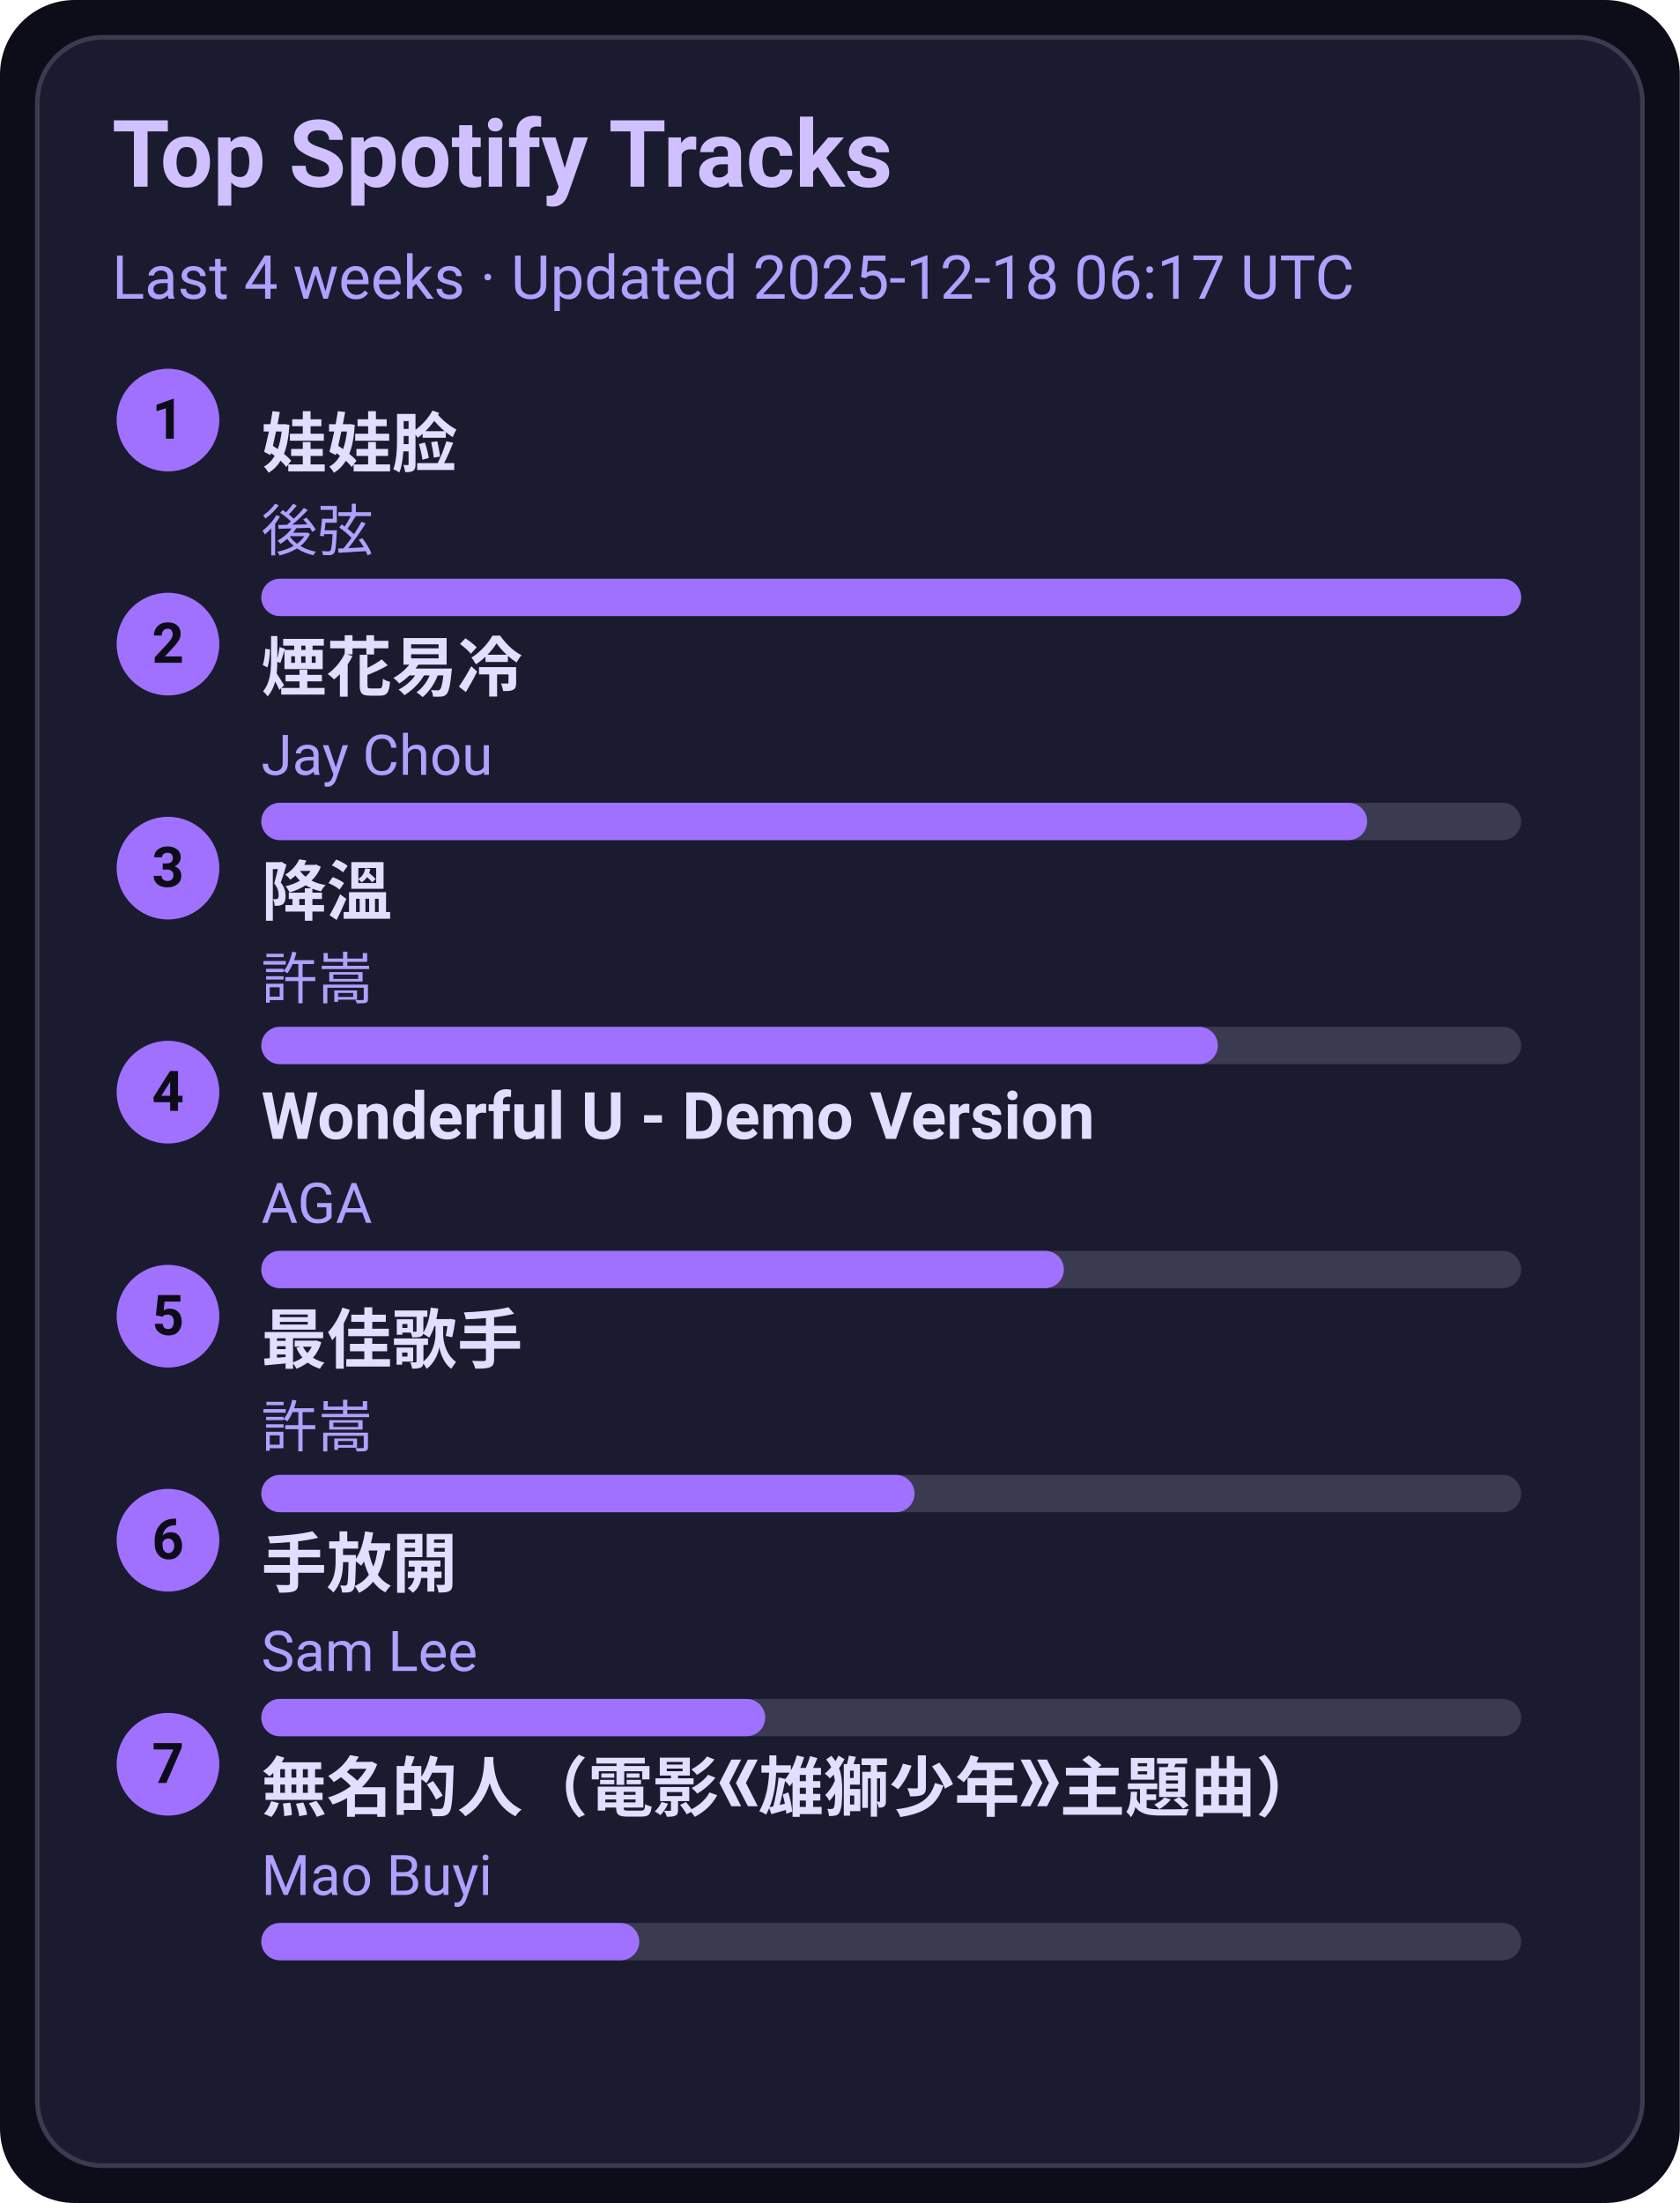
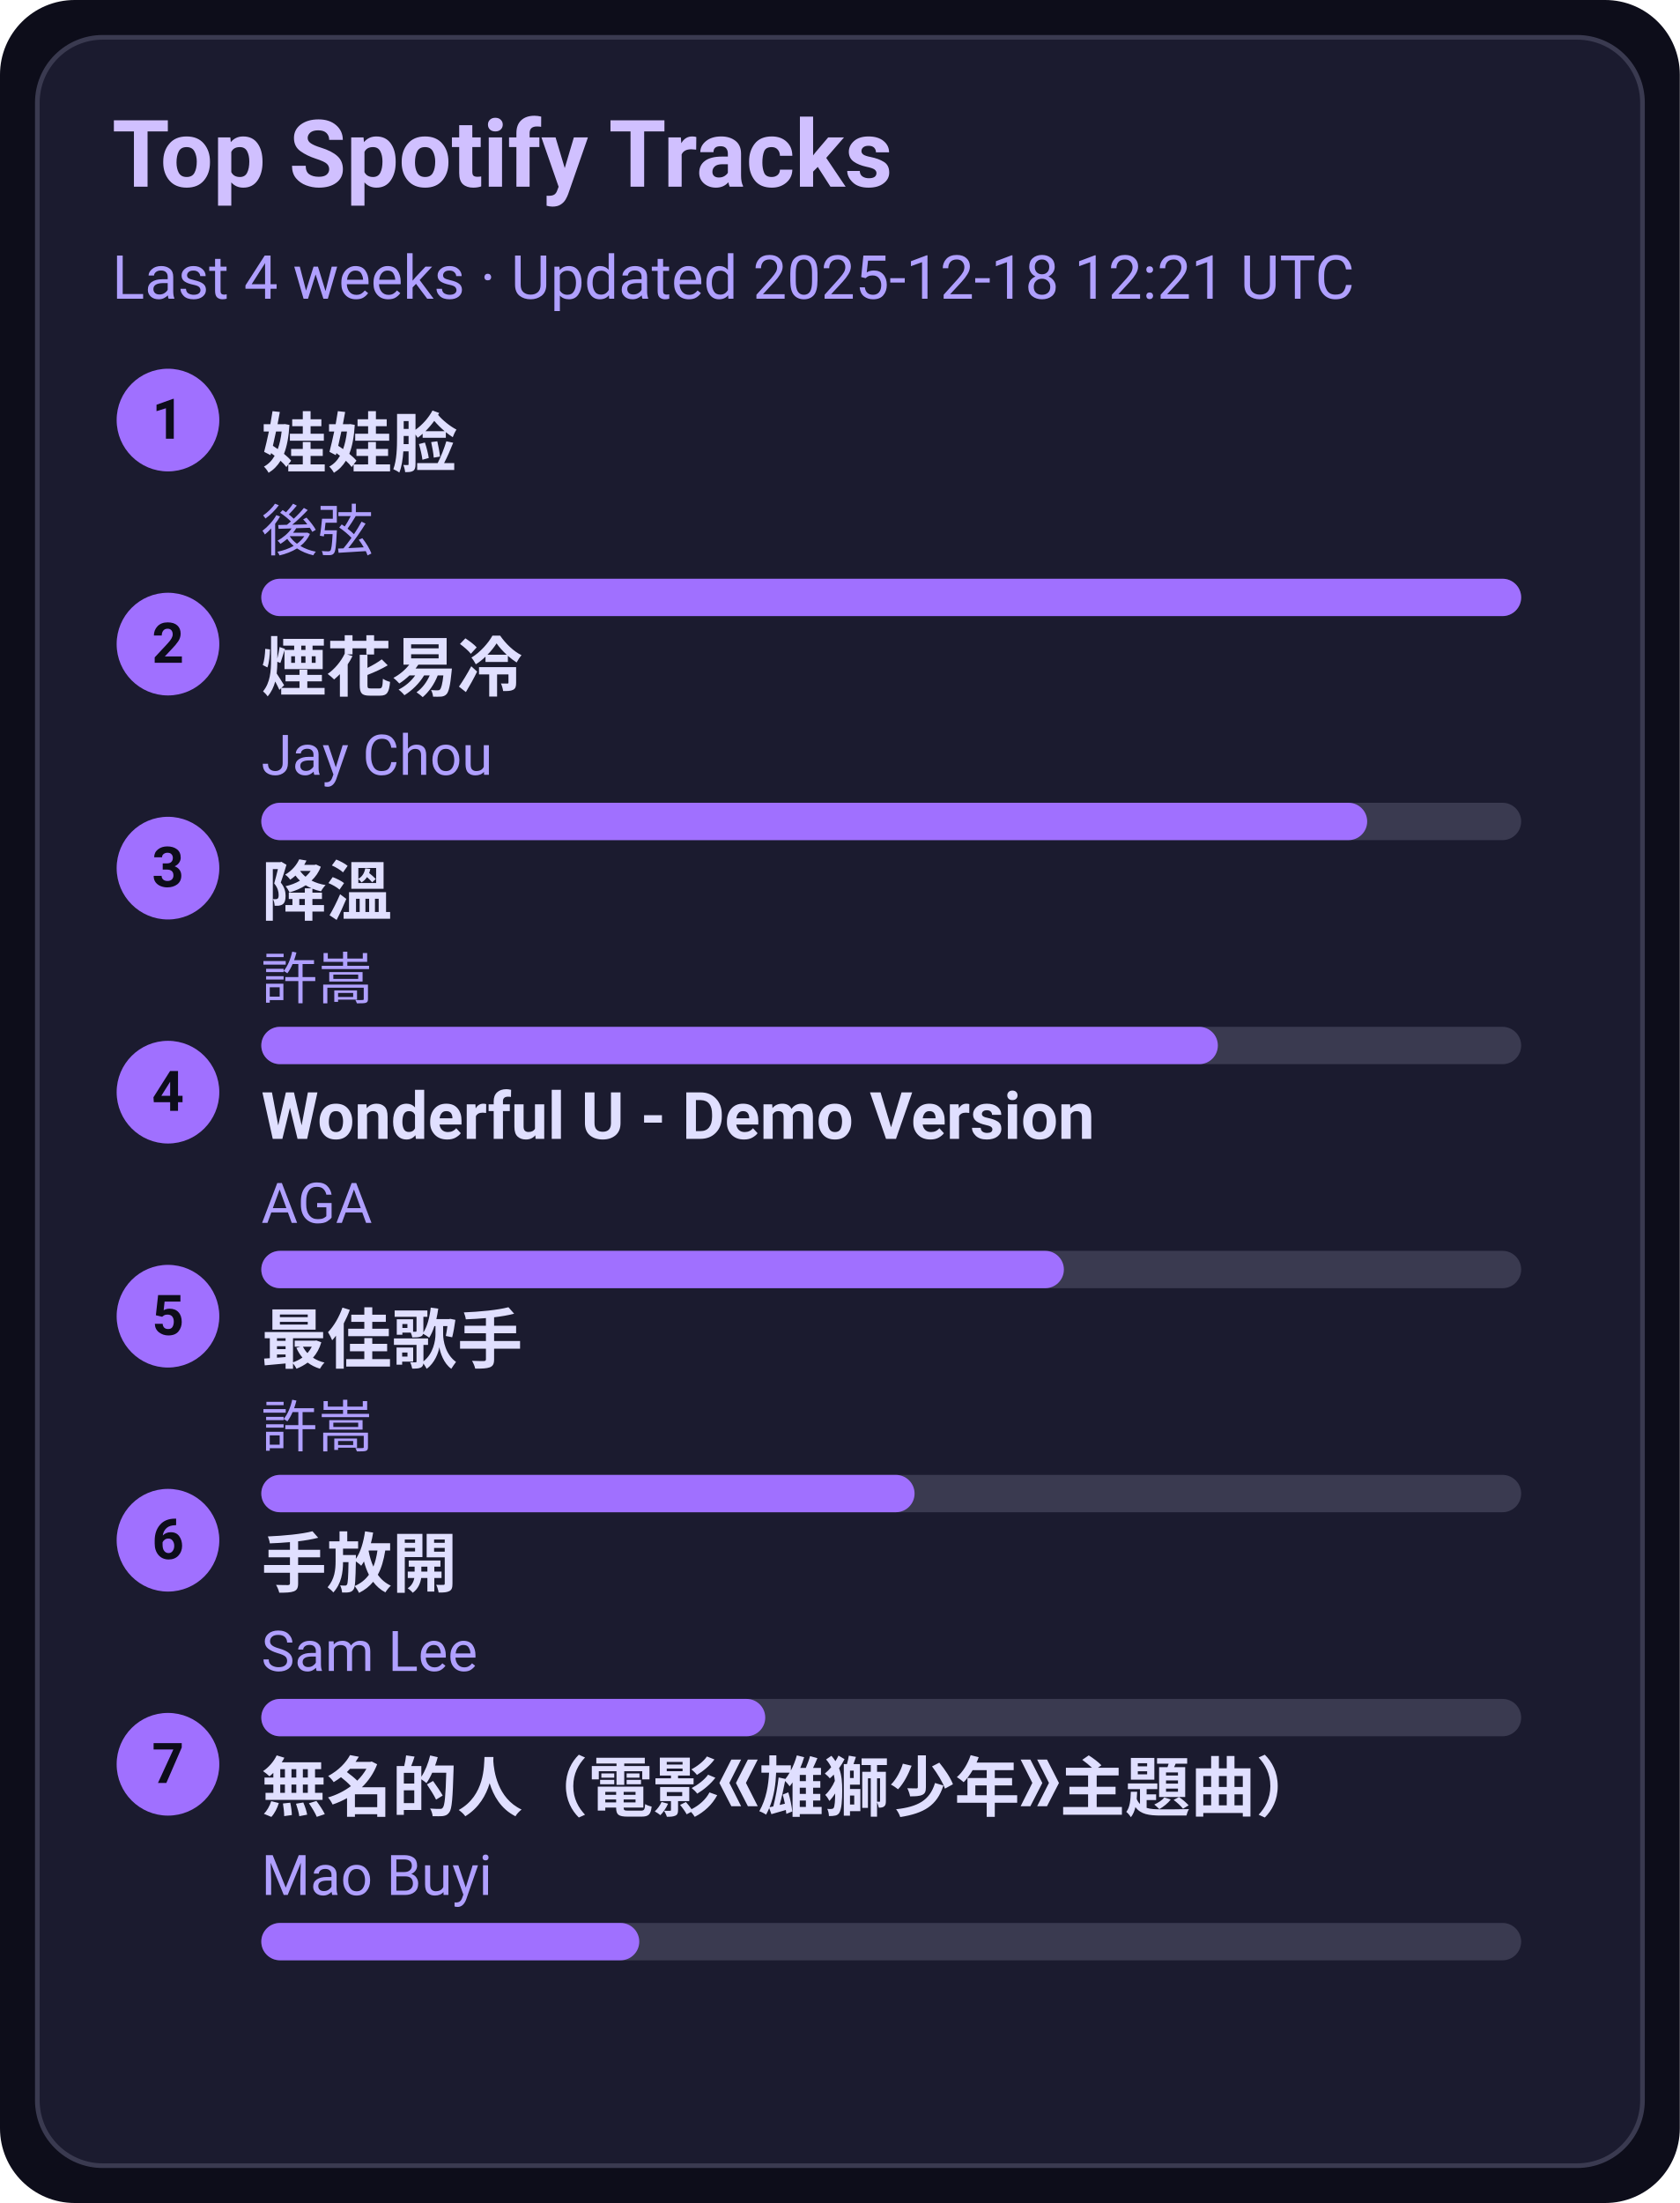
<svg xmlns="http://www.w3.org/2000/svg" width="360" height="472" viewBox="0 0 360 472">
  <style>text{font-family:-apple-system,BlinkMacSystemFont,Segoe UI,Roboto,Ubuntu,Helvetica Neue,Arial,Noto Sans,sans-serif}</style>
  <rect width="360" height="472" rx="16" fill="#0d0d1a" />
  <rect x="8" y="8" width="344" height="456" rx="14" fill="#1b1b2f" stroke="#3a3a50" />
  <text x="24" y="40" font-size="20" fill="#d0c0ff" font-weight="600">Top Spotify Tracks</text>
-   <text x="24" y="64" font-size="13" fill="#b0a0ff">Last 4 weeks · Updated 2025-12-18 06:17 UTC</text>
+   <text x="24" y="64" font-size="13" fill="#b0a0ff">Last 4 weeks · Updated 2025-12-18 12:21 UTC</text>
  <circle cx="36" cy="90" r="11" fill="#a070ff" />
  <text x="36" y="94" text-anchor="middle" font-size="12" fill="#0d0d1a" font-weight="700">1</text>
  <a href="https://open.spotify.com/track/08ouEICweFmqfgPJnRIQkE" target="_blank" rel="noopener noreferrer">
    <text x="56" y="100" font-size="14" fill="#e0dfff" font-weight="600">娃娃脸</text>
  </a>
  <text x="56" y="118" font-size="12" fill="#b0a0ff">後弦</text>
  <rect x="56" y="124" width="270" height="8" rx="4" fill="#3a3a50" />
  <rect x="56" y="124" width="270" height="8" rx="4" fill="#a070ff" />
  <circle cx="36" cy="138" r="11" fill="#a070ff" />
  <text x="36" y="142" text-anchor="middle" font-size="12" fill="#0d0d1a" font-weight="700">2</text>
  <a href="https://open.spotify.com/track/24beWW0pQCJEF3IVSpIryu" target="_blank" rel="noopener noreferrer">
    <text x="56" y="148" font-size="14" fill="#e0dfff" font-weight="600">煙花易冷</text>
  </a>
  <text x="56" y="166" font-size="12" fill="#b0a0ff">Jay Chou</text>
  <rect x="56" y="172" width="270" height="8" rx="4" fill="#3a3a50" />
  <rect x="56" y="172" width="237" height="8" rx="4" fill="#a070ff" />
  <circle cx="36" cy="186" r="11" fill="#a070ff" />
  <text x="36" y="190" text-anchor="middle" font-size="12" fill="#0d0d1a" font-weight="700">3</text>
  <a href="https://open.spotify.com/track/2q9uhrOfyOnBa3oWR1PfYT" target="_blank" rel="noopener noreferrer">
    <text x="56" y="196" font-size="14" fill="#e0dfff" font-weight="600">降溫</text>
  </a>
  <text x="56" y="214" font-size="12" fill="#b0a0ff">許嵩</text>
  <rect x="56" y="220" width="270" height="8" rx="4" fill="#3a3a50" />
  <rect x="56" y="220" width="205" height="8" rx="4" fill="#a070ff" />
  <circle cx="36" cy="234" r="11" fill="#a070ff" />
  <text x="36" y="238" text-anchor="middle" font-size="12" fill="#0d0d1a" font-weight="700">4</text>
  <a href="https://open.spotify.com/track/2eSNpIOFoi1Q8wxw6CycXJ" target="_blank" rel="noopener noreferrer">
    <text x="56" y="244" font-size="14" fill="#e0dfff" font-weight="600">Wonderful U - Demo Version</text>
  </a>
  <text x="56" y="262" font-size="12" fill="#b0a0ff">AGA</text>
  <rect x="56" y="268" width="270" height="8" rx="4" fill="#3a3a50" />
  <rect x="56" y="268" width="172" height="8" rx="4" fill="#a070ff" />
  <circle cx="36" cy="282" r="11" fill="#a070ff" />
  <text x="36" y="286" text-anchor="middle" font-size="12" fill="#0d0d1a" font-weight="700">5</text>
  <a href="https://open.spotify.com/track/1tXkID53w0fBaY5p3MjNxN" target="_blank" rel="noopener noreferrer">
    <text x="56" y="292" font-size="14" fill="#e0dfff" font-weight="600">最佳歌手</text>
  </a>
  <text x="56" y="310" font-size="12" fill="#b0a0ff">許嵩</text>
  <rect x="56" y="316" width="270" height="8" rx="4" fill="#3a3a50" />
  <rect x="56" y="316" width="140" height="8" rx="4" fill="#a070ff" />
  <circle cx="36" cy="330" r="11" fill="#a070ff" />
  <text x="36" y="334" text-anchor="middle" font-size="12" fill="#0d0d1a" font-weight="700">6</text>
  <a href="https://open.spotify.com/track/2Dd9EXYXI2NNrLG61OtWQv" target="_blank" rel="noopener noreferrer">
    <text x="56" y="340" font-size="14" fill="#e0dfff" font-weight="600">手放開</text>
  </a>
  <text x="56" y="358" font-size="12" fill="#b0a0ff">Sam Lee</text>
  <rect x="56" y="364" width="270" height="8" rx="4" fill="#3a3a50" />
  <rect x="56" y="364" width="108" height="8" rx="4" fill="#a070ff" />
  <circle cx="36" cy="378" r="11" fill="#a070ff" />
  <text x="36" y="382" text-anchor="middle" font-size="12" fill="#0d0d1a" font-weight="700">7</text>
  <a href="https://open.spotify.com/track/72kP6AJqsEeSLkO640Tu7F" target="_blank" rel="noopener noreferrer">
    <text x="56" y="388" font-size="14" fill="#e0dfff" font-weight="600">無名的人（電影《雄獅少年》主題曲）</text>
  </a>
  <text x="56" y="406" font-size="12" fill="#b0a0ff">Mao Buyi</text>
  <rect x="56" y="412" width="270" height="8" rx="4" fill="#3a3a50" />
  <rect x="56" y="412" width="81" height="8" rx="4" fill="#a070ff" />
</svg>
